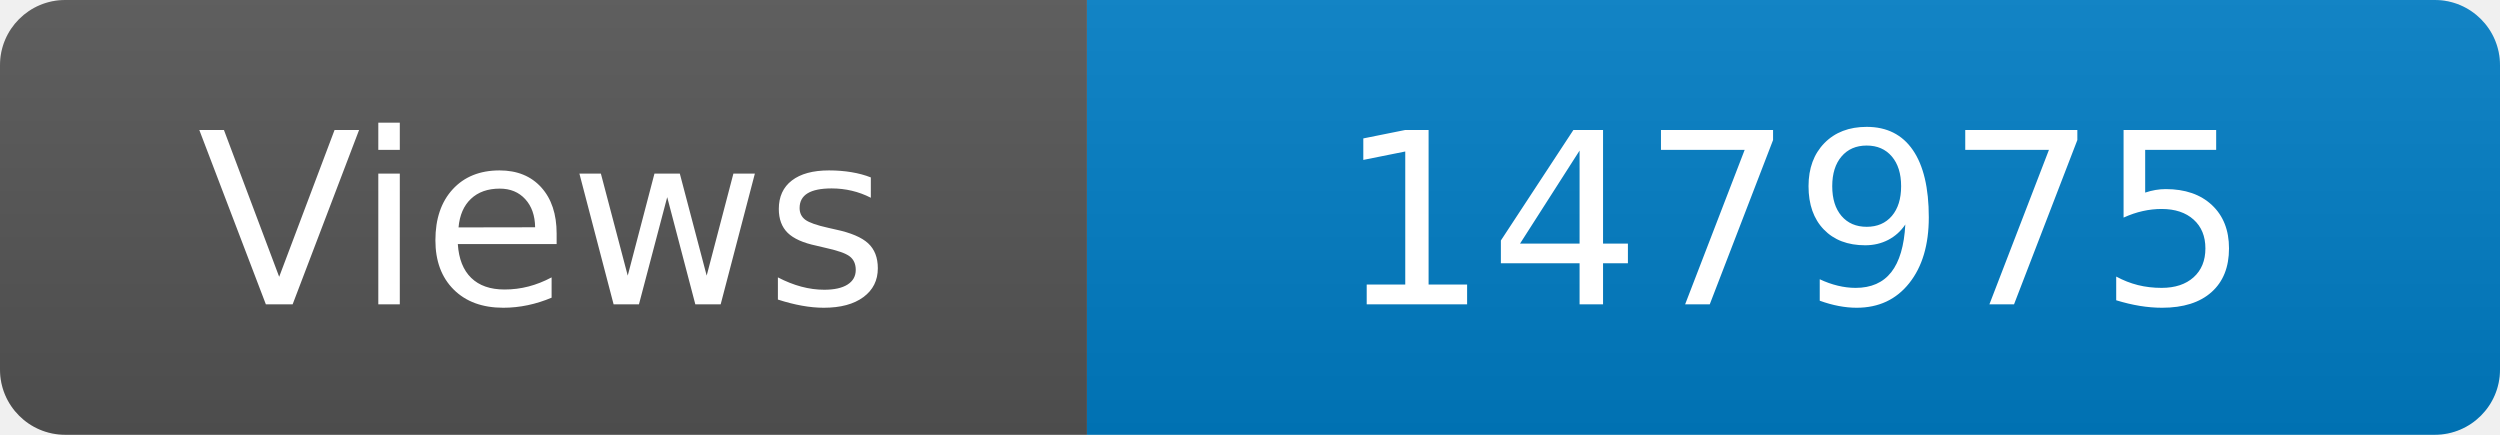
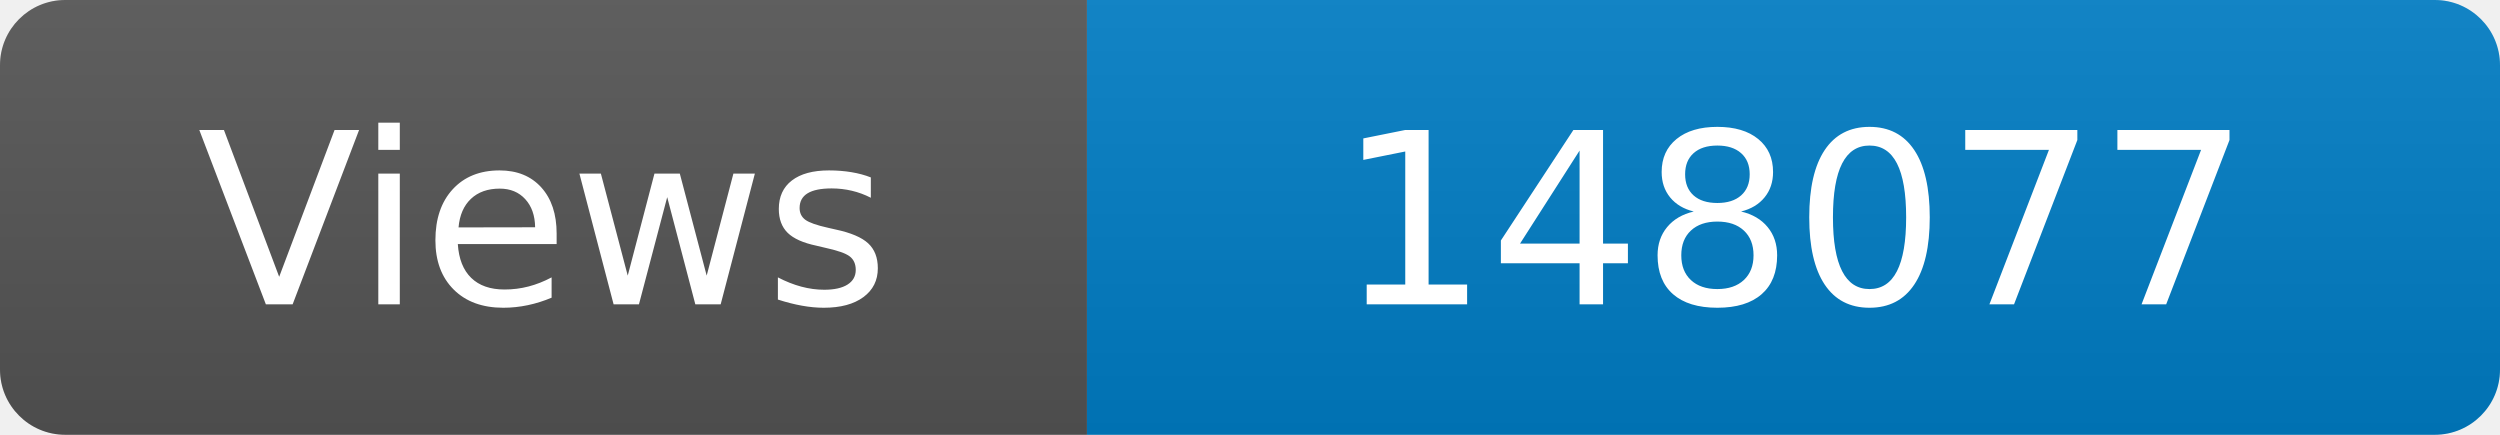
<svg xmlns="http://www.w3.org/2000/svg" width="115" height="20" role="img" aria-label="Maintained?: yes">
  <linearGradient id="s" x2="0" y2="100%">
    <stop offset="0" stop-color="#bbb" stop-opacity=".1" />
    <stop offset="1" stop-opacity=".1" />
  </linearGradient>
  <clipPath id="r">
    <rect width="115" height="20" rx="3" fill="#fff" />
  </clipPath>
  <g clip-path="url(#r)">
    <rect width="50" height="20" fill="#555" />
    <rect x="50" width="160" height="20" fill="#007ec6" />
    <rect width="115" height="20" fill="url(#s)" />
  </g>
  <g fill="#fff" text-anchor="middle" font-family="Verdana,Geneva,DejaVu Sans,sans-serif" font-size="110">
    <text x="250" y="140" transform="scale(.1)" fill="#fff">Views</text>
-     <text x="825" y="140" transform="scale(.1)" fill="#fff">147975</text>
+     <text x="825" y="140" transform="scale(.1)" fill="#fff">148077</text>
  </g>
</svg>
